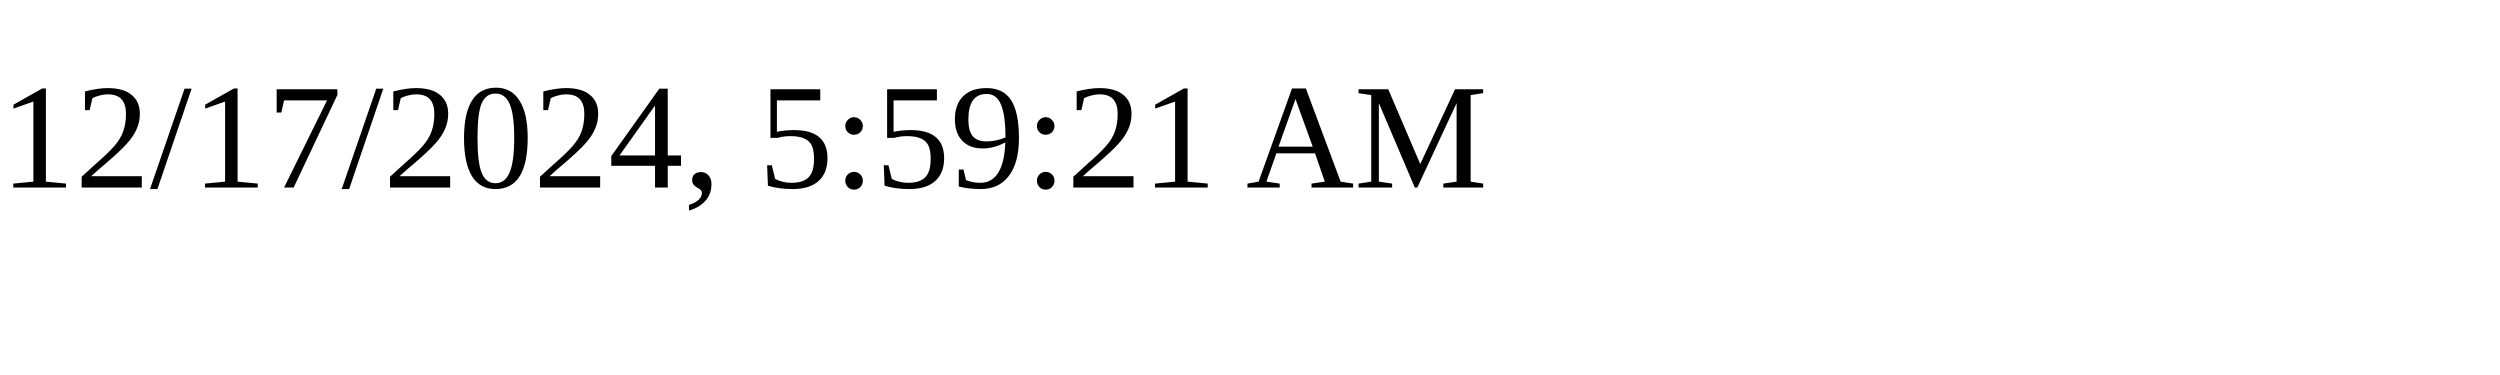
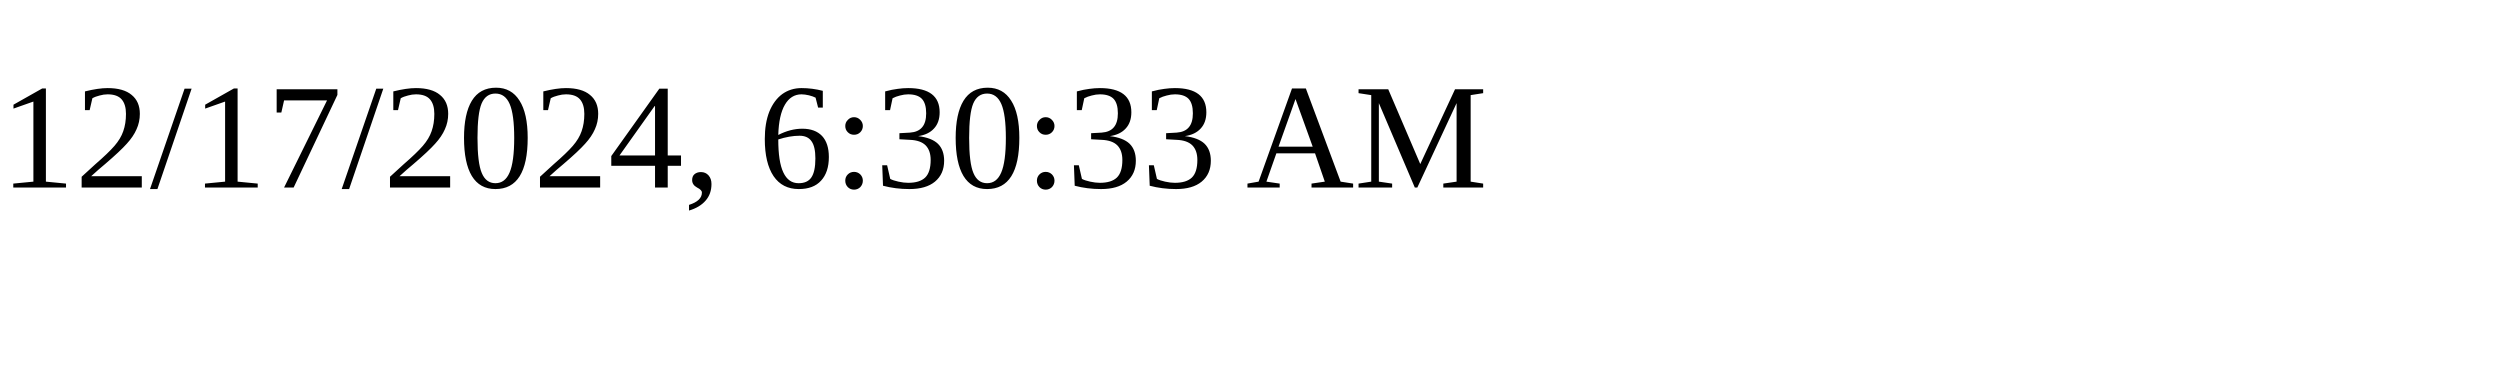
<svg xmlns="http://www.w3.org/2000/svg" height="30" width="200">
-   <text x="0" y="15">12/17/2024, 5:59:21 AM</text>
+   <text x="0" y="15">12/17/2024, 6:30:33 AM</text>
</svg>
